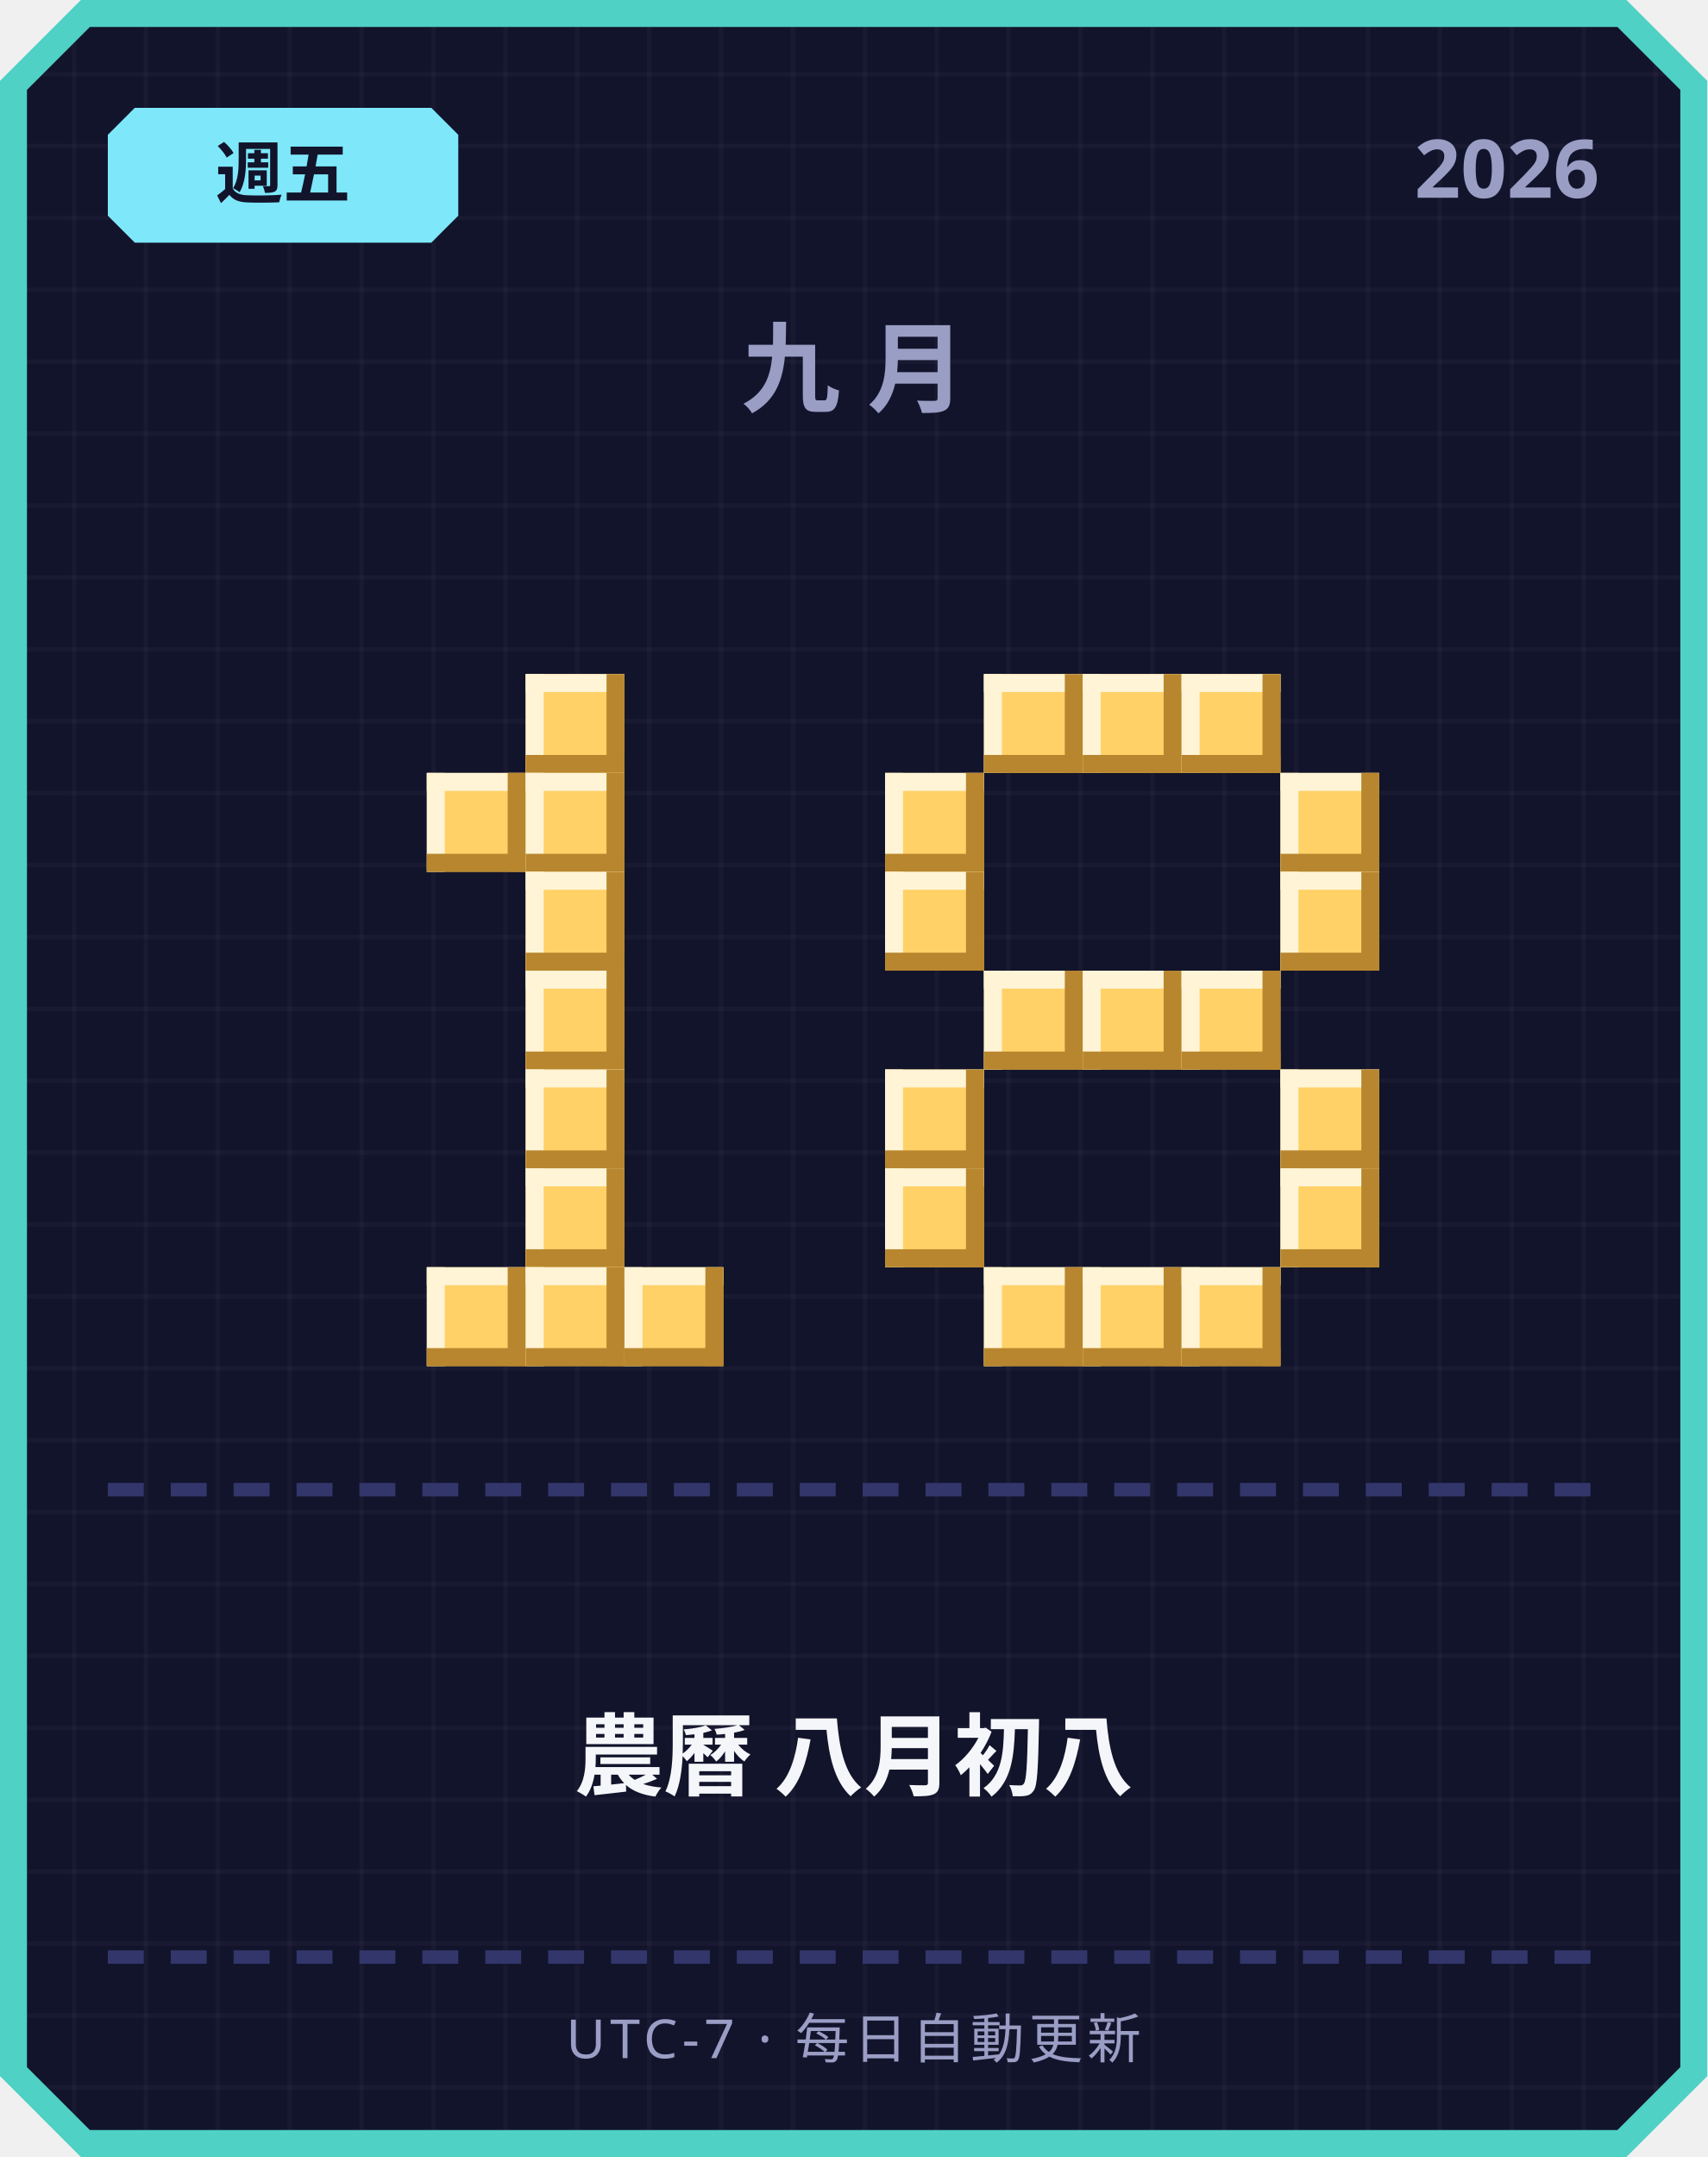
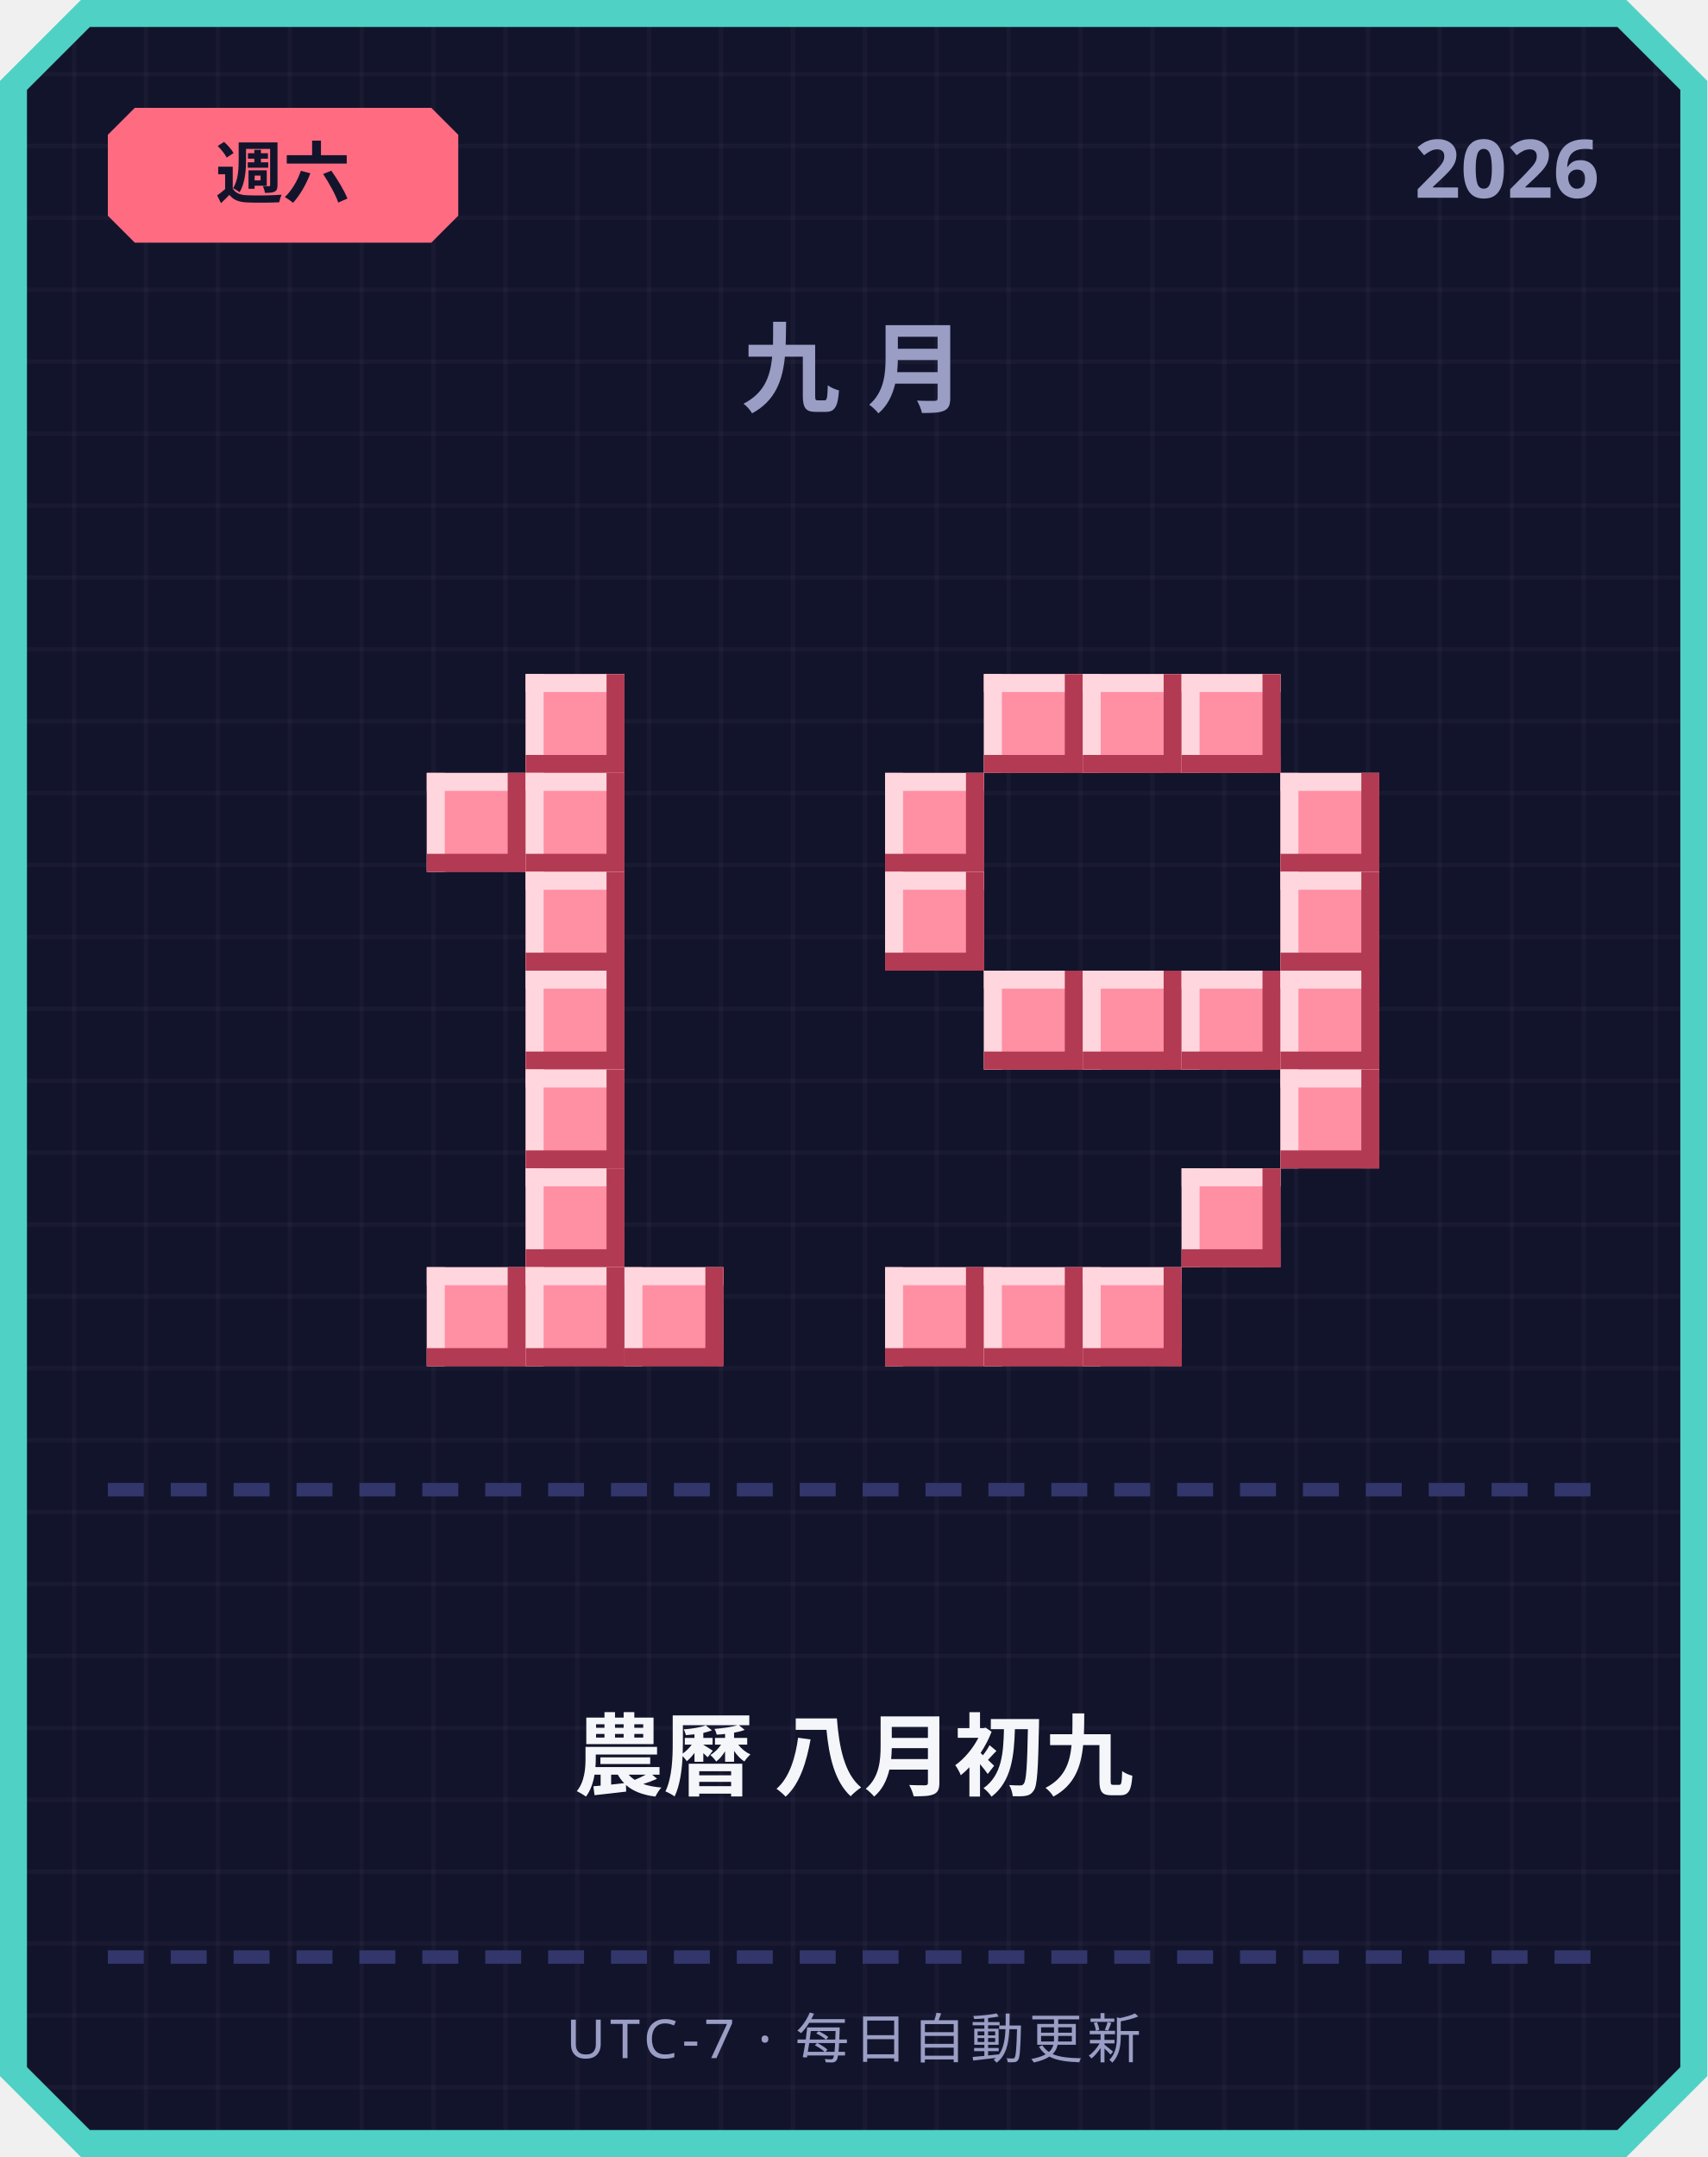
<svg xmlns="http://www.w3.org/2000/svg" width="380" height="480" viewBox="0 0 380 480">
  <defs>
    <pattern id="grid" width="16" height="16" patternUnits="userSpaceOnUse">
      <rect width="16" height="16" fill="#12142b" />
      <rect width="1" height="16" fill="#ffffff" opacity="0.03" />
      <rect width="16" height="1" fill="#ffffff" opacity="0.03" />
    </pattern>
  </defs>
  <path d="M 18,0 L 362,0 L 380,18 L 380,462 L 362,480 L 18,480 L 0,462 L 0,18 Z" fill="#4fd1c5" />
  <path d="M 20,6 L 360,6 L 374,20 L 374,460 L 360,474 L 20,474 L 6,460 L 6,20 Z" fill="url(#grid)" />
-   <path d="M 30,24 L 96,24 L 102,30 L 102,48 L 96,54 L 30,54 L 24,48 L 24,30 Z" fill="#7ee8fa" />
-   <text x="63" y="44" text-anchor="middle" font-family="'Segoe UI', sans-serif" font-size="15" font-weight="700" fill="#12142b">週五</text>
+   <path d="M 30,24 L 96,24 L 102,30 L 102,48 L 96,54 L 30,54 L 24,48 L 24,30 Z" fill="#ff6b81" />
+   <text x="63" y="44" text-anchor="middle" font-family="'Segoe UI', sans-serif" font-size="15" font-weight="700" fill="#12142b">週六</text>
  <text x="356" y="44" text-anchor="end" font-family="'Segoe UI', sans-serif" font-size="18" font-weight="700" fill="#9a9dc4">2026</text>
  <text x="190" y="90" text-anchor="middle" font-family="'Segoe UI', sans-serif" font-size="22" font-weight="700" letter-spacing="6" fill="#9a9dc4">九月</text>
-   <rect x="117" y="150" width="22" height="22" fill="#ffd166" />
-   <rect x="117" y="150" width="22" height="4" fill="#fff4d6" />
-   <rect x="117" y="150" width="4" height="22" fill="#fff4d6" />
-   <rect x="117" y="168" width="22" height="4" fill="#b8862e" />
-   <rect x="135" y="150" width="4" height="22" fill="#b8862e" />
-   <rect x="95" y="172" width="22" height="22" fill="#ffd166" />
-   <rect x="95" y="172" width="22" height="4" fill="#fff4d6" />
-   <rect x="95" y="172" width="4" height="22" fill="#fff4d6" />
-   <rect x="95" y="190" width="22" height="4" fill="#b8862e" />
-   <rect x="113" y="172" width="4" height="22" fill="#b8862e" />
-   <rect x="117" y="172" width="22" height="22" fill="#ffd166" />
-   <rect x="117" y="172" width="22" height="4" fill="#fff4d6" />
-   <rect x="117" y="172" width="4" height="22" fill="#fff4d6" />
-   <rect x="117" y="190" width="22" height="4" fill="#b8862e" />
-   <rect x="135" y="172" width="4" height="22" fill="#b8862e" />
-   <rect x="117" y="194" width="22" height="22" fill="#ffd166" />
-   <rect x="117" y="194" width="22" height="4" fill="#fff4d6" />
-   <rect x="117" y="194" width="4" height="22" fill="#fff4d6" />
-   <rect x="117" y="212" width="22" height="4" fill="#b8862e" />
-   <rect x="135" y="194" width="4" height="22" fill="#b8862e" />
-   <rect x="117" y="216" width="22" height="22" fill="#ffd166" />
-   <rect x="117" y="216" width="22" height="4" fill="#fff4d6" />
-   <rect x="117" y="216" width="4" height="22" fill="#fff4d6" />
-   <rect x="117" y="234" width="22" height="4" fill="#b8862e" />
-   <rect x="135" y="216" width="4" height="22" fill="#b8862e" />
-   <rect x="117" y="238" width="22" height="22" fill="#ffd166" />
-   <rect x="117" y="238" width="22" height="4" fill="#fff4d6" />
-   <rect x="117" y="238" width="4" height="22" fill="#fff4d6" />
-   <rect x="117" y="256" width="22" height="4" fill="#b8862e" />
-   <rect x="135" y="238" width="4" height="22" fill="#b8862e" />
-   <rect x="117" y="260" width="22" height="22" fill="#ffd166" />
-   <rect x="117" y="260" width="22" height="4" fill="#fff4d6" />
-   <rect x="117" y="260" width="4" height="22" fill="#fff4d6" />
-   <rect x="117" y="278" width="22" height="4" fill="#b8862e" />
-   <rect x="135" y="260" width="4" height="22" fill="#b8862e" />
-   <rect x="95" y="282" width="22" height="22" fill="#ffd166" />
-   <rect x="95" y="282" width="22" height="4" fill="#fff4d6" />
-   <rect x="95" y="282" width="4" height="22" fill="#fff4d6" />
-   <rect x="95" y="300" width="22" height="4" fill="#b8862e" />
-   <rect x="113" y="282" width="4" height="22" fill="#b8862e" />
-   <rect x="117" y="282" width="22" height="22" fill="#ffd166" />
-   <rect x="117" y="282" width="22" height="4" fill="#fff4d6" />
-   <rect x="117" y="282" width="4" height="22" fill="#fff4d6" />
-   <rect x="117" y="300" width="22" height="4" fill="#b8862e" />
-   <rect x="135" y="282" width="4" height="22" fill="#b8862e" />
-   <rect x="139" y="282" width="22" height="22" fill="#ffd166" />
-   <rect x="139" y="282" width="22" height="4" fill="#fff4d6" />
-   <rect x="139" y="282" width="4" height="22" fill="#fff4d6" />
-   <rect x="139" y="300" width="22" height="4" fill="#b8862e" />
-   <rect x="157" y="282" width="4" height="22" fill="#b8862e" />
-   <rect x="219" y="150" width="22" height="22" fill="#ffd166" />
-   <rect x="219" y="150" width="22" height="4" fill="#fff4d6" />
-   <rect x="219" y="150" width="4" height="22" fill="#fff4d6" />
-   <rect x="219" y="168" width="22" height="4" fill="#b8862e" />
-   <rect x="237" y="150" width="4" height="22" fill="#b8862e" />
-   <rect x="241" y="150" width="22" height="22" fill="#ffd166" />
-   <rect x="241" y="150" width="22" height="4" fill="#fff4d6" />
-   <rect x="241" y="150" width="4" height="22" fill="#fff4d6" />
-   <rect x="241" y="168" width="22" height="4" fill="#b8862e" />
-   <rect x="259" y="150" width="4" height="22" fill="#b8862e" />
-   <rect x="263" y="150" width="22" height="22" fill="#ffd166" />
-   <rect x="263" y="150" width="22" height="4" fill="#fff4d6" />
-   <rect x="263" y="150" width="4" height="22" fill="#fff4d6" />
-   <rect x="263" y="168" width="22" height="4" fill="#b8862e" />
-   <rect x="281" y="150" width="4" height="22" fill="#b8862e" />
-   <rect x="197" y="172" width="22" height="22" fill="#ffd166" />
-   <rect x="197" y="172" width="22" height="4" fill="#fff4d6" />
-   <rect x="197" y="172" width="4" height="22" fill="#fff4d6" />
-   <rect x="197" y="190" width="22" height="4" fill="#b8862e" />
-   <rect x="215" y="172" width="4" height="22" fill="#b8862e" />
-   <rect x="285" y="172" width="22" height="22" fill="#ffd166" />
-   <rect x="285" y="172" width="22" height="4" fill="#fff4d6" />
-   <rect x="285" y="172" width="4" height="22" fill="#fff4d6" />
-   <rect x="285" y="190" width="22" height="4" fill="#b8862e" />
-   <rect x="303" y="172" width="4" height="22" fill="#b8862e" />
-   <rect x="197" y="194" width="22" height="22" fill="#ffd166" />
-   <rect x="197" y="194" width="22" height="4" fill="#fff4d6" />
-   <rect x="197" y="194" width="4" height="22" fill="#fff4d6" />
-   <rect x="197" y="212" width="22" height="4" fill="#b8862e" />
-   <rect x="215" y="194" width="4" height="22" fill="#b8862e" />
-   <rect x="285" y="194" width="22" height="22" fill="#ffd166" />
-   <rect x="285" y="194" width="22" height="4" fill="#fff4d6" />
-   <rect x="285" y="194" width="4" height="22" fill="#fff4d6" />
-   <rect x="285" y="212" width="22" height="4" fill="#b8862e" />
-   <rect x="303" y="194" width="4" height="22" fill="#b8862e" />
-   <rect x="219" y="216" width="22" height="22" fill="#ffd166" />
-   <rect x="219" y="216" width="22" height="4" fill="#fff4d6" />
-   <rect x="219" y="216" width="4" height="22" fill="#fff4d6" />
-   <rect x="219" y="234" width="22" height="4" fill="#b8862e" />
-   <rect x="237" y="216" width="4" height="22" fill="#b8862e" />
-   <rect x="241" y="216" width="22" height="22" fill="#ffd166" />
-   <rect x="241" y="216" width="22" height="4" fill="#fff4d6" />
-   <rect x="241" y="216" width="4" height="22" fill="#fff4d6" />
-   <rect x="241" y="234" width="22" height="4" fill="#b8862e" />
-   <rect x="259" y="216" width="4" height="22" fill="#b8862e" />
-   <rect x="263" y="216" width="22" height="22" fill="#ffd166" />
-   <rect x="263" y="216" width="22" height="4" fill="#fff4d6" />
-   <rect x="263" y="216" width="4" height="22" fill="#fff4d6" />
-   <rect x="263" y="234" width="22" height="4" fill="#b8862e" />
-   <rect x="281" y="216" width="4" height="22" fill="#b8862e" />
-   <rect x="197" y="238" width="22" height="22" fill="#ffd166" />
-   <rect x="197" y="238" width="22" height="4" fill="#fff4d6" />
-   <rect x="197" y="238" width="4" height="22" fill="#fff4d6" />
-   <rect x="197" y="256" width="22" height="4" fill="#b8862e" />
-   <rect x="215" y="238" width="4" height="22" fill="#b8862e" />
-   <rect x="285" y="238" width="22" height="22" fill="#ffd166" />
-   <rect x="285" y="238" width="22" height="4" fill="#fff4d6" />
-   <rect x="285" y="238" width="4" height="22" fill="#fff4d6" />
-   <rect x="285" y="256" width="22" height="4" fill="#b8862e" />
-   <rect x="303" y="238" width="4" height="22" fill="#b8862e" />
-   <rect x="197" y="260" width="22" height="22" fill="#ffd166" />
-   <rect x="197" y="260" width="22" height="4" fill="#fff4d6" />
-   <rect x="197" y="260" width="4" height="22" fill="#fff4d6" />
-   <rect x="197" y="278" width="22" height="4" fill="#b8862e" />
-   <rect x="215" y="260" width="4" height="22" fill="#b8862e" />
-   <rect x="285" y="260" width="22" height="22" fill="#ffd166" />
-   <rect x="285" y="260" width="22" height="4" fill="#fff4d6" />
-   <rect x="285" y="260" width="4" height="22" fill="#fff4d6" />
-   <rect x="285" y="278" width="22" height="4" fill="#b8862e" />
-   <rect x="303" y="260" width="4" height="22" fill="#b8862e" />
-   <rect x="219" y="282" width="22" height="22" fill="#ffd166" />
-   <rect x="219" y="282" width="22" height="4" fill="#fff4d6" />
-   <rect x="219" y="282" width="4" height="22" fill="#fff4d6" />
-   <rect x="219" y="300" width="22" height="4" fill="#b8862e" />
-   <rect x="237" y="282" width="4" height="22" fill="#b8862e" />
-   <rect x="241" y="282" width="22" height="22" fill="#ffd166" />
-   <rect x="241" y="282" width="22" height="4" fill="#fff4d6" />
-   <rect x="241" y="282" width="4" height="22" fill="#fff4d6" />
-   <rect x="241" y="300" width="22" height="4" fill="#b8862e" />
-   <rect x="259" y="282" width="4" height="22" fill="#b8862e" />
-   <rect x="263" y="282" width="22" height="22" fill="#ffd166" />
-   <rect x="263" y="282" width="22" height="4" fill="#fff4d6" />
-   <rect x="263" y="282" width="4" height="22" fill="#fff4d6" />
-   <rect x="263" y="300" width="22" height="4" fill="#b8862e" />
-   <rect x="281" y="282" width="4" height="22" fill="#b8862e" />
+   <rect x="117" y="150" width="22" height="22" fill="#ff8fa3" />
+   <rect x="117" y="150" width="22" height="4" fill="#ffd6dd" />
+   <rect x="117" y="150" width="4" height="22" fill="#ffd6dd" />
+   <rect x="117" y="168" width="22" height="4" fill="#b23a52" />
+   <rect x="135" y="150" width="4" height="22" fill="#b23a52" />
+   <rect x="95" y="172" width="22" height="22" fill="#ff8fa3" />
+   <rect x="95" y="172" width="22" height="4" fill="#ffd6dd" />
+   <rect x="95" y="172" width="4" height="22" fill="#ffd6dd" />
+   <rect x="95" y="190" width="22" height="4" fill="#b23a52" />
+   <rect x="113" y="172" width="4" height="22" fill="#b23a52" />
+   <rect x="117" y="172" width="22" height="22" fill="#ff8fa3" />
+   <rect x="117" y="172" width="22" height="4" fill="#ffd6dd" />
+   <rect x="117" y="172" width="4" height="22" fill="#ffd6dd" />
+   <rect x="117" y="190" width="22" height="4" fill="#b23a52" />
+   <rect x="135" y="172" width="4" height="22" fill="#b23a52" />
+   <rect x="117" y="194" width="22" height="22" fill="#ff8fa3" />
+   <rect x="117" y="194" width="22" height="4" fill="#ffd6dd" />
+   <rect x="117" y="194" width="4" height="22" fill="#ffd6dd" />
+   <rect x="117" y="212" width="22" height="4" fill="#b23a52" />
+   <rect x="135" y="194" width="4" height="22" fill="#b23a52" />
+   <rect x="117" y="216" width="22" height="22" fill="#ff8fa3" />
+   <rect x="117" y="216" width="22" height="4" fill="#ffd6dd" />
+   <rect x="117" y="216" width="4" height="22" fill="#ffd6dd" />
+   <rect x="117" y="234" width="22" height="4" fill="#b23a52" />
+   <rect x="135" y="216" width="4" height="22" fill="#b23a52" />
+   <rect x="117" y="238" width="22" height="22" fill="#ff8fa3" />
+   <rect x="117" y="238" width="22" height="4" fill="#ffd6dd" />
+   <rect x="117" y="238" width="4" height="22" fill="#ffd6dd" />
+   <rect x="117" y="256" width="22" height="4" fill="#b23a52" />
+   <rect x="135" y="238" width="4" height="22" fill="#b23a52" />
+   <rect x="117" y="260" width="22" height="22" fill="#ff8fa3" />
+   <rect x="117" y="260" width="22" height="4" fill="#ffd6dd" />
+   <rect x="117" y="260" width="4" height="22" fill="#ffd6dd" />
+   <rect x="117" y="278" width="22" height="4" fill="#b23a52" />
+   <rect x="135" y="260" width="4" height="22" fill="#b23a52" />
+   <rect x="95" y="282" width="22" height="22" fill="#ff8fa3" />
+   <rect x="95" y="282" width="22" height="4" fill="#ffd6dd" />
+   <rect x="95" y="282" width="4" height="22" fill="#ffd6dd" />
+   <rect x="95" y="300" width="22" height="4" fill="#b23a52" />
+   <rect x="113" y="282" width="4" height="22" fill="#b23a52" />
+   <rect x="117" y="282" width="22" height="22" fill="#ff8fa3" />
+   <rect x="117" y="282" width="22" height="4" fill="#ffd6dd" />
+   <rect x="117" y="282" width="4" height="22" fill="#ffd6dd" />
+   <rect x="117" y="300" width="22" height="4" fill="#b23a52" />
+   <rect x="135" y="282" width="4" height="22" fill="#b23a52" />
+   <rect x="139" y="282" width="22" height="22" fill="#ff8fa3" />
+   <rect x="139" y="282" width="22" height="4" fill="#ffd6dd" />
+   <rect x="139" y="282" width="4" height="22" fill="#ffd6dd" />
+   <rect x="139" y="300" width="22" height="4" fill="#b23a52" />
+   <rect x="157" y="282" width="4" height="22" fill="#b23a52" />
+   <rect x="219" y="150" width="22" height="22" fill="#ff8fa3" />
+   <rect x="219" y="150" width="22" height="4" fill="#ffd6dd" />
+   <rect x="219" y="150" width="4" height="22" fill="#ffd6dd" />
+   <rect x="219" y="168" width="22" height="4" fill="#b23a52" />
+   <rect x="237" y="150" width="4" height="22" fill="#b23a52" />
+   <rect x="241" y="150" width="22" height="22" fill="#ff8fa3" />
+   <rect x="241" y="150" width="22" height="4" fill="#ffd6dd" />
+   <rect x="241" y="150" width="4" height="22" fill="#ffd6dd" />
+   <rect x="241" y="168" width="22" height="4" fill="#b23a52" />
+   <rect x="259" y="150" width="4" height="22" fill="#b23a52" />
+   <rect x="263" y="150" width="22" height="22" fill="#ff8fa3" />
+   <rect x="263" y="150" width="22" height="4" fill="#ffd6dd" />
+   <rect x="263" y="150" width="4" height="22" fill="#ffd6dd" />
+   <rect x="263" y="168" width="22" height="4" fill="#b23a52" />
+   <rect x="281" y="150" width="4" height="22" fill="#b23a52" />
+   <rect x="197" y="172" width="22" height="22" fill="#ff8fa3" />
+   <rect x="197" y="172" width="22" height="4" fill="#ffd6dd" />
+   <rect x="197" y="172" width="4" height="22" fill="#ffd6dd" />
+   <rect x="197" y="190" width="22" height="4" fill="#b23a52" />
+   <rect x="215" y="172" width="4" height="22" fill="#b23a52" />
+   <rect x="285" y="172" width="22" height="22" fill="#ff8fa3" />
+   <rect x="285" y="172" width="22" height="4" fill="#ffd6dd" />
+   <rect x="285" y="172" width="4" height="22" fill="#ffd6dd" />
+   <rect x="285" y="190" width="22" height="4" fill="#b23a52" />
+   <rect x="303" y="172" width="4" height="22" fill="#b23a52" />
+   <rect x="197" y="194" width="22" height="22" fill="#ff8fa3" />
+   <rect x="197" y="194" width="22" height="4" fill="#ffd6dd" />
+   <rect x="197" y="194" width="4" height="22" fill="#ffd6dd" />
+   <rect x="197" y="212" width="22" height="4" fill="#b23a52" />
+   <rect x="215" y="194" width="4" height="22" fill="#b23a52" />
+   <rect x="285" y="194" width="22" height="22" fill="#ff8fa3" />
+   <rect x="285" y="194" width="22" height="4" fill="#ffd6dd" />
+   <rect x="285" y="194" width="4" height="22" fill="#ffd6dd" />
+   <rect x="285" y="212" width="22" height="4" fill="#b23a52" />
+   <rect x="303" y="194" width="4" height="22" fill="#b23a52" />
+   <rect x="219" y="216" width="22" height="22" fill="#ff8fa3" />
+   <rect x="219" y="216" width="22" height="4" fill="#ffd6dd" />
+   <rect x="219" y="216" width="4" height="22" fill="#ffd6dd" />
+   <rect x="219" y="234" width="22" height="4" fill="#b23a52" />
+   <rect x="237" y="216" width="4" height="22" fill="#b23a52" />
+   <rect x="241" y="216" width="22" height="22" fill="#ff8fa3" />
+   <rect x="241" y="216" width="22" height="4" fill="#ffd6dd" />
+   <rect x="241" y="216" width="4" height="22" fill="#ffd6dd" />
+   <rect x="241" y="234" width="22" height="4" fill="#b23a52" />
+   <rect x="259" y="216" width="4" height="22" fill="#b23a52" />
+   <rect x="263" y="216" width="22" height="22" fill="#ff8fa3" />
+   <rect x="263" y="216" width="22" height="4" fill="#ffd6dd" />
+   <rect x="263" y="216" width="4" height="22" fill="#ffd6dd" />
+   <rect x="263" y="234" width="22" height="4" fill="#b23a52" />
+   <rect x="281" y="216" width="4" height="22" fill="#b23a52" />
+   <rect x="285" y="216" width="22" height="22" fill="#ff8fa3" />
+   <rect x="285" y="216" width="22" height="4" fill="#ffd6dd" />
+   <rect x="285" y="216" width="4" height="22" fill="#ffd6dd" />
+   <rect x="285" y="234" width="22" height="4" fill="#b23a52" />
+   <rect x="303" y="216" width="4" height="22" fill="#b23a52" />
+   <rect x="285" y="238" width="22" height="22" fill="#ff8fa3" />
+   <rect x="285" y="238" width="22" height="4" fill="#ffd6dd" />
+   <rect x="285" y="238" width="4" height="22" fill="#ffd6dd" />
+   <rect x="285" y="256" width="22" height="4" fill="#b23a52" />
+   <rect x="303" y="238" width="4" height="22" fill="#b23a52" />
+   <rect x="263" y="260" width="22" height="22" fill="#ff8fa3" />
+   <rect x="263" y="260" width="22" height="4" fill="#ffd6dd" />
+   <rect x="263" y="260" width="4" height="22" fill="#ffd6dd" />
+   <rect x="263" y="278" width="22" height="4" fill="#b23a52" />
+   <rect x="281" y="260" width="4" height="22" fill="#b23a52" />
+   <rect x="197" y="282" width="22" height="22" fill="#ff8fa3" />
+   <rect x="197" y="282" width="22" height="4" fill="#ffd6dd" />
+   <rect x="197" y="282" width="4" height="22" fill="#ffd6dd" />
+   <rect x="197" y="300" width="22" height="4" fill="#b23a52" />
+   <rect x="215" y="282" width="4" height="22" fill="#b23a52" />
+   <rect x="219" y="282" width="22" height="22" fill="#ff8fa3" />
+   <rect x="219" y="282" width="22" height="4" fill="#ffd6dd" />
+   <rect x="219" y="282" width="4" height="22" fill="#ffd6dd" />
+   <rect x="219" y="300" width="22" height="4" fill="#b23a52" />
+   <rect x="237" y="282" width="4" height="22" fill="#b23a52" />
+   <rect x="241" y="282" width="22" height="22" fill="#ff8fa3" />
+   <rect x="241" y="282" width="22" height="4" fill="#ffd6dd" />
+   <rect x="241" y="282" width="4" height="22" fill="#ffd6dd" />
+   <rect x="241" y="300" width="22" height="4" fill="#b23a52" />
+   <rect x="259" y="282" width="4" height="22" fill="#b23a52" />
  <rect x="24" y="330" width="8" height="3" fill="#33366b" />
  <rect x="38" y="330" width="8" height="3" fill="#33366b" />
  <rect x="52" y="330" width="8" height="3" fill="#33366b" />
  <rect x="66" y="330" width="8" height="3" fill="#33366b" />
  <rect x="80" y="330" width="8" height="3" fill="#33366b" />
  <rect x="94" y="330" width="8" height="3" fill="#33366b" />
  <rect x="108" y="330" width="8" height="3" fill="#33366b" />
  <rect x="122" y="330" width="8" height="3" fill="#33366b" />
  <rect x="136" y="330" width="8" height="3" fill="#33366b" />
  <rect x="150" y="330" width="8" height="3" fill="#33366b" />
  <rect x="164" y="330" width="8" height="3" fill="#33366b" />
  <rect x="178" y="330" width="8" height="3" fill="#33366b" />
  <rect x="192" y="330" width="8" height="3" fill="#33366b" />
  <rect x="206" y="330" width="8" height="3" fill="#33366b" />
  <rect x="220" y="330" width="8" height="3" fill="#33366b" />
  <rect x="234" y="330" width="8" height="3" fill="#33366b" />
  <rect x="248" y="330" width="8" height="3" fill="#33366b" />
  <rect x="262" y="330" width="8" height="3" fill="#33366b" />
  <rect x="276" y="330" width="8" height="3" fill="#33366b" />
  <rect x="290" y="330" width="8" height="3" fill="#33366b" />
  <rect x="304" y="330" width="8" height="3" fill="#33366b" />
  <rect x="318" y="330" width="8" height="3" fill="#33366b" />
  <rect x="332" y="330" width="8" height="3" fill="#33366b" />
  <rect x="346" y="330" width="8" height="3" fill="#33366b" />
-   <text x="190" y="398" text-anchor="middle" font-family="'Segoe UI', 'Microsoft JhengHei', sans-serif" font-size="20" font-weight="700" fill="#f5f6fa">農曆 八月初八</text>
+   <text x="190" y="398" text-anchor="middle" font-family="'Segoe UI', 'Microsoft JhengHei', sans-serif" font-size="20" font-weight="700" fill="#f5f6fa">農曆 八月初九</text>
  <rect x="24" y="434" width="8" height="3" fill="#33366b" />
  <rect x="38" y="434" width="8" height="3" fill="#33366b" />
  <rect x="52" y="434" width="8" height="3" fill="#33366b" />
  <rect x="66" y="434" width="8" height="3" fill="#33366b" />
  <rect x="80" y="434" width="8" height="3" fill="#33366b" />
  <rect x="94" y="434" width="8" height="3" fill="#33366b" />
  <rect x="108" y="434" width="8" height="3" fill="#33366b" />
  <rect x="122" y="434" width="8" height="3" fill="#33366b" />
  <rect x="136" y="434" width="8" height="3" fill="#33366b" />
  <rect x="150" y="434" width="8" height="3" fill="#33366b" />
  <rect x="164" y="434" width="8" height="3" fill="#33366b" />
  <rect x="178" y="434" width="8" height="3" fill="#33366b" />
  <rect x="192" y="434" width="8" height="3" fill="#33366b" />
  <rect x="206" y="434" width="8" height="3" fill="#33366b" />
  <rect x="220" y="434" width="8" height="3" fill="#33366b" />
  <rect x="234" y="434" width="8" height="3" fill="#33366b" />
  <rect x="248" y="434" width="8" height="3" fill="#33366b" />
  <rect x="262" y="434" width="8" height="3" fill="#33366b" />
  <rect x="276" y="434" width="8" height="3" fill="#33366b" />
  <rect x="290" y="434" width="8" height="3" fill="#33366b" />
  <rect x="304" y="434" width="8" height="3" fill="#33366b" />
  <rect x="318" y="434" width="8" height="3" fill="#33366b" />
  <rect x="332" y="434" width="8" height="3" fill="#33366b" />
  <rect x="346" y="434" width="8" height="3" fill="#33366b" />
  <text x="190" y="458" text-anchor="middle" font-family="'Segoe UI', sans-serif" font-size="12" letter-spacing="1" fill="#9a9dc4">UTC-7 · 每日自動更新</text>
</svg>
